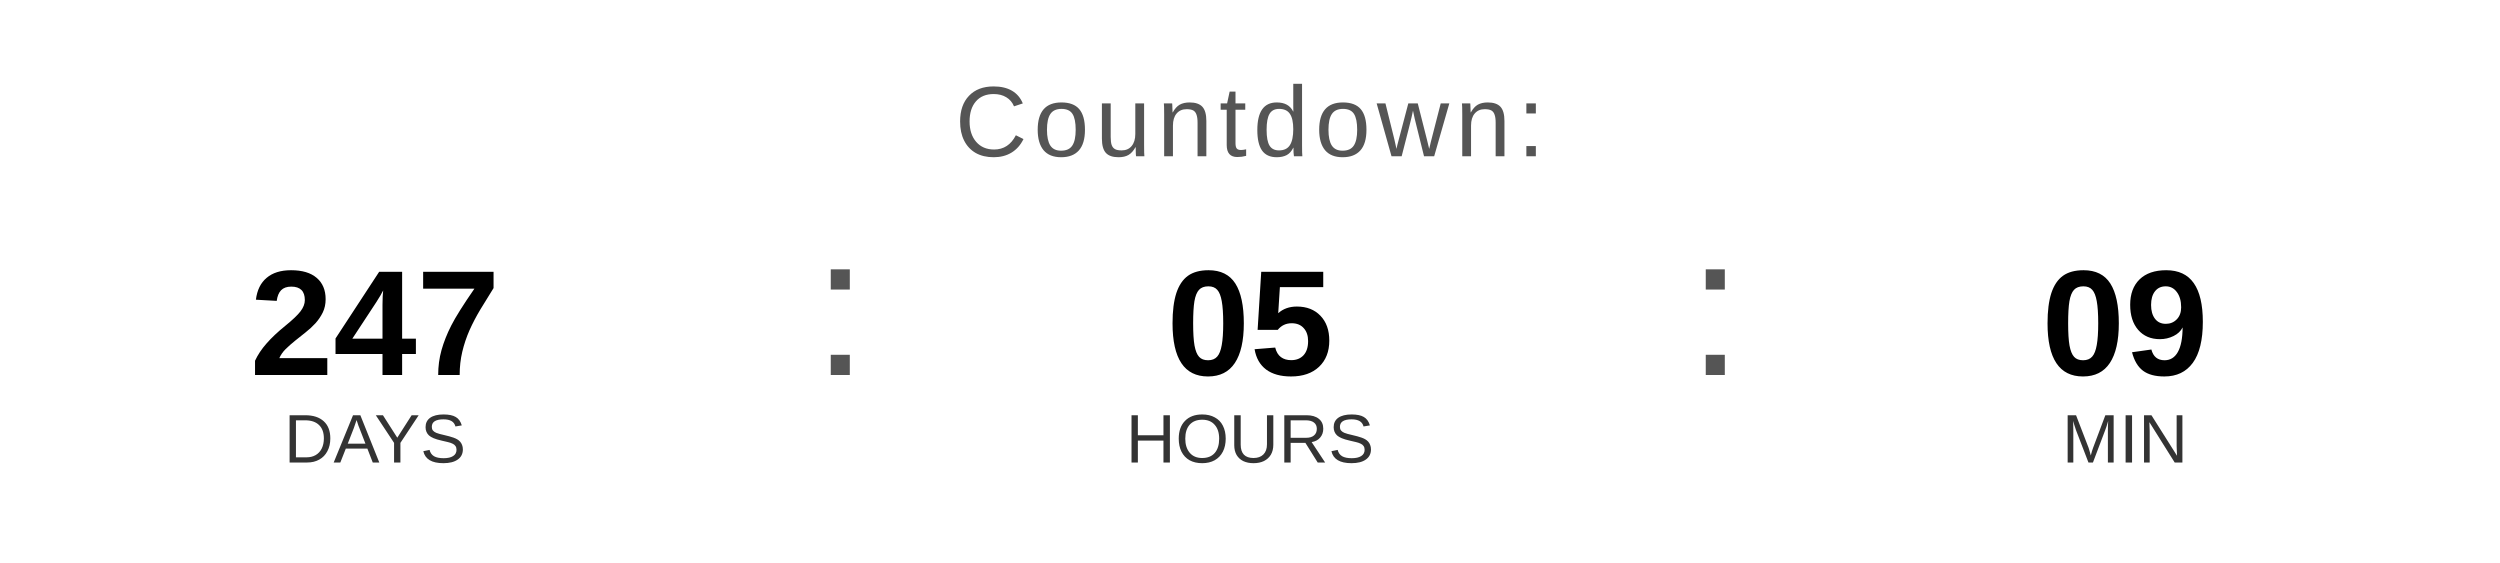
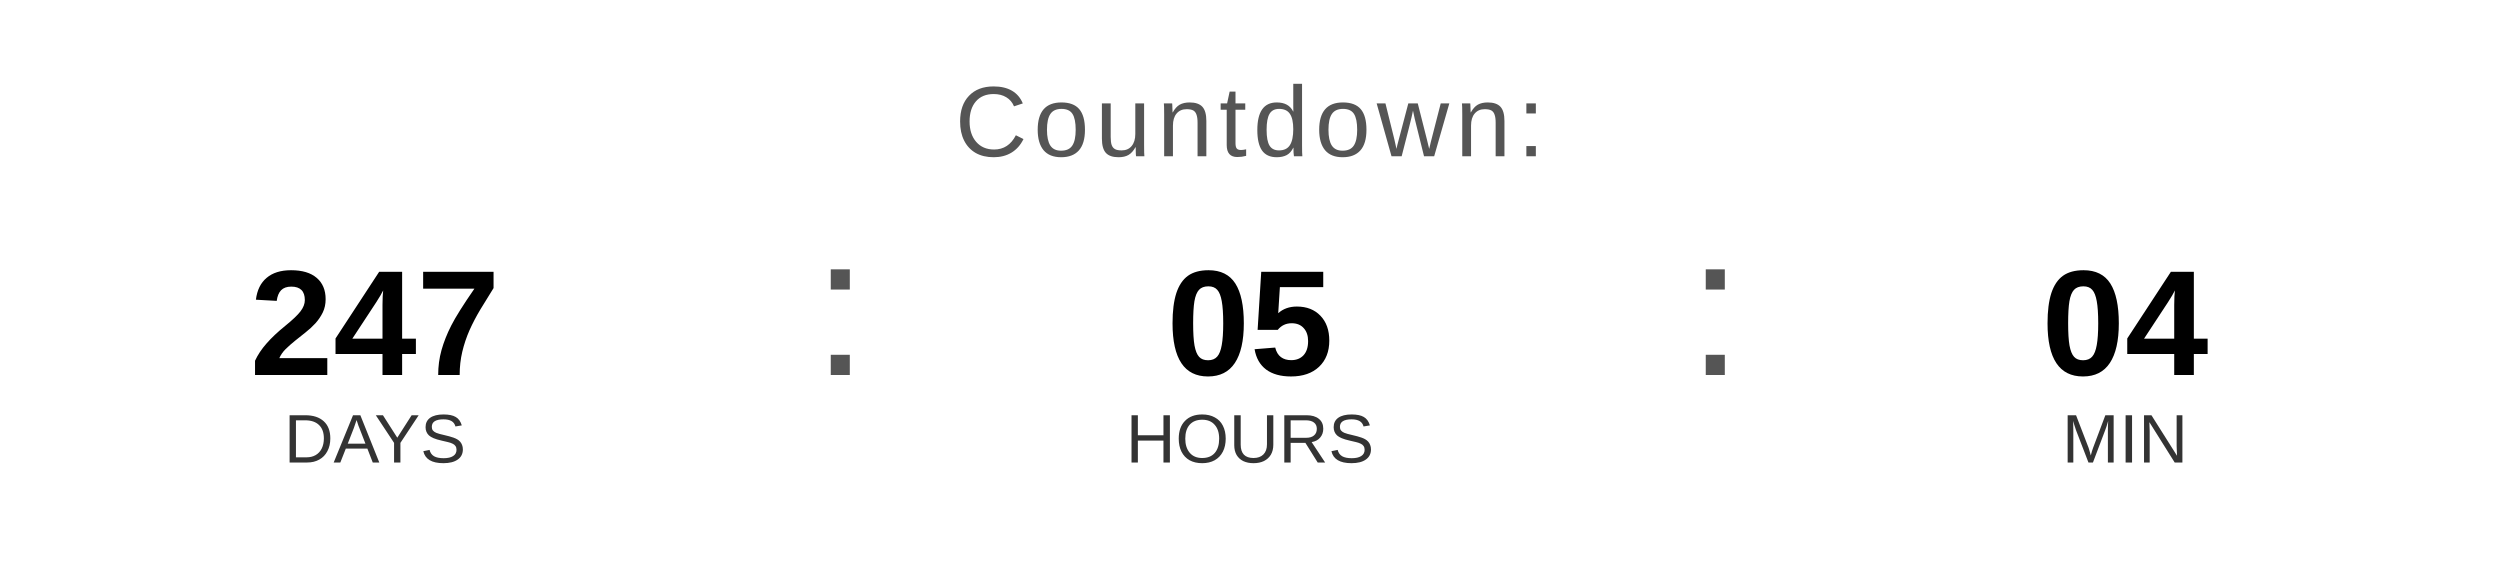
<svg xmlns="http://www.w3.org/2000/svg" width="400" height="90" viewBox="0 0 400 90">
  <text x="200" y="25" font-family="Arial, Helvetica, sans-serif" font-size="16" fill="#555555" text-anchor="middle" letter-spacing="1">
    Countdown:
  </text>
  <text x="60" y="60" font-family="Arial, Helvetica, sans-serif" font-size="24" font-weight="bold" fill="#000000" text-anchor="middle">247</text>
  <text x="60" y="74" font-family="Arial, Helvetica, sans-serif" font-size="11" fill="#333333" text-anchor="middle">DAYS</text>
  <text x="130" y="60" font-family="Arial, sans-serif" font-size="32" fill="#555555">:</text>
  <text x="200" y="60" font-family="Arial, Helvetica, sans-serif" font-size="24" font-weight="bold" fill="#000000" text-anchor="middle">05</text>
  <text x="200" y="74" font-family="Arial, Helvetica, sans-serif" font-size="11" fill="#333333" text-anchor="middle">HOURS</text>
  <text x="270" y="60" font-family="Arial, sans-serif" font-size="32" fill="#555555">:</text>
-   <text x="340" y="60" font-family="Arial, Helvetica, sans-serif" font-size="24" font-weight="bold" fill="#000000" text-anchor="middle">09</text>
+   <text x="340" y="60" font-family="Arial, Helvetica, sans-serif" font-size="24" font-weight="bold" fill="#000000" text-anchor="middle">04</text>
  <text x="340" y="74" font-family="Arial, Helvetica, sans-serif" font-size="11" fill="#333333" text-anchor="middle">MIN</text>
</svg>
